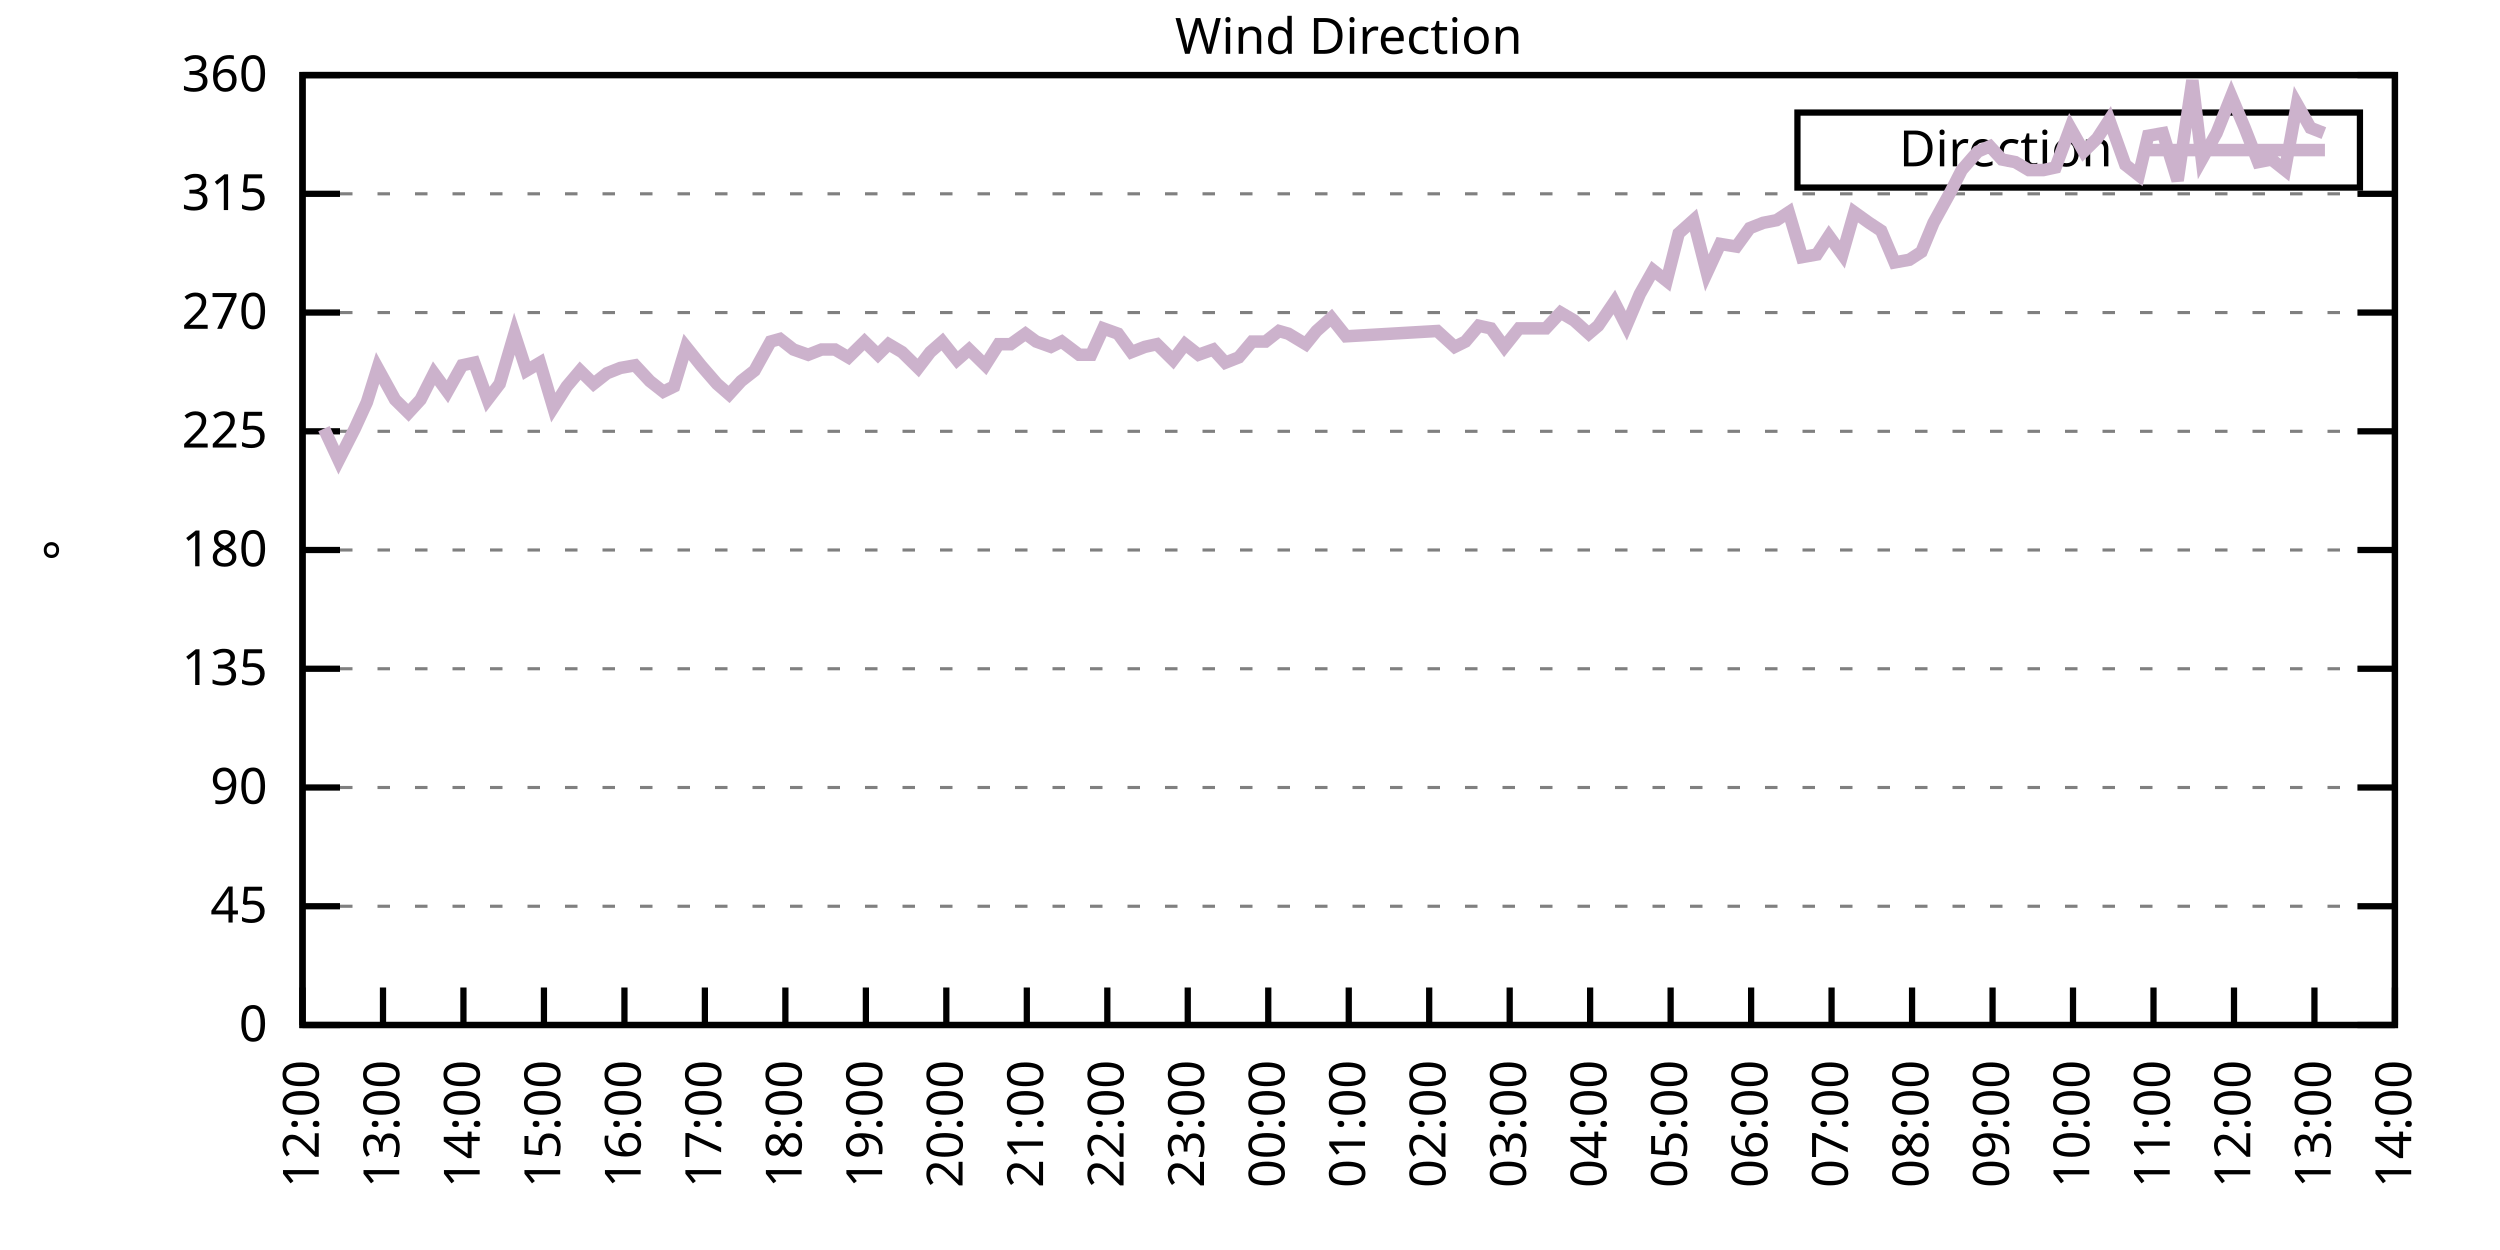
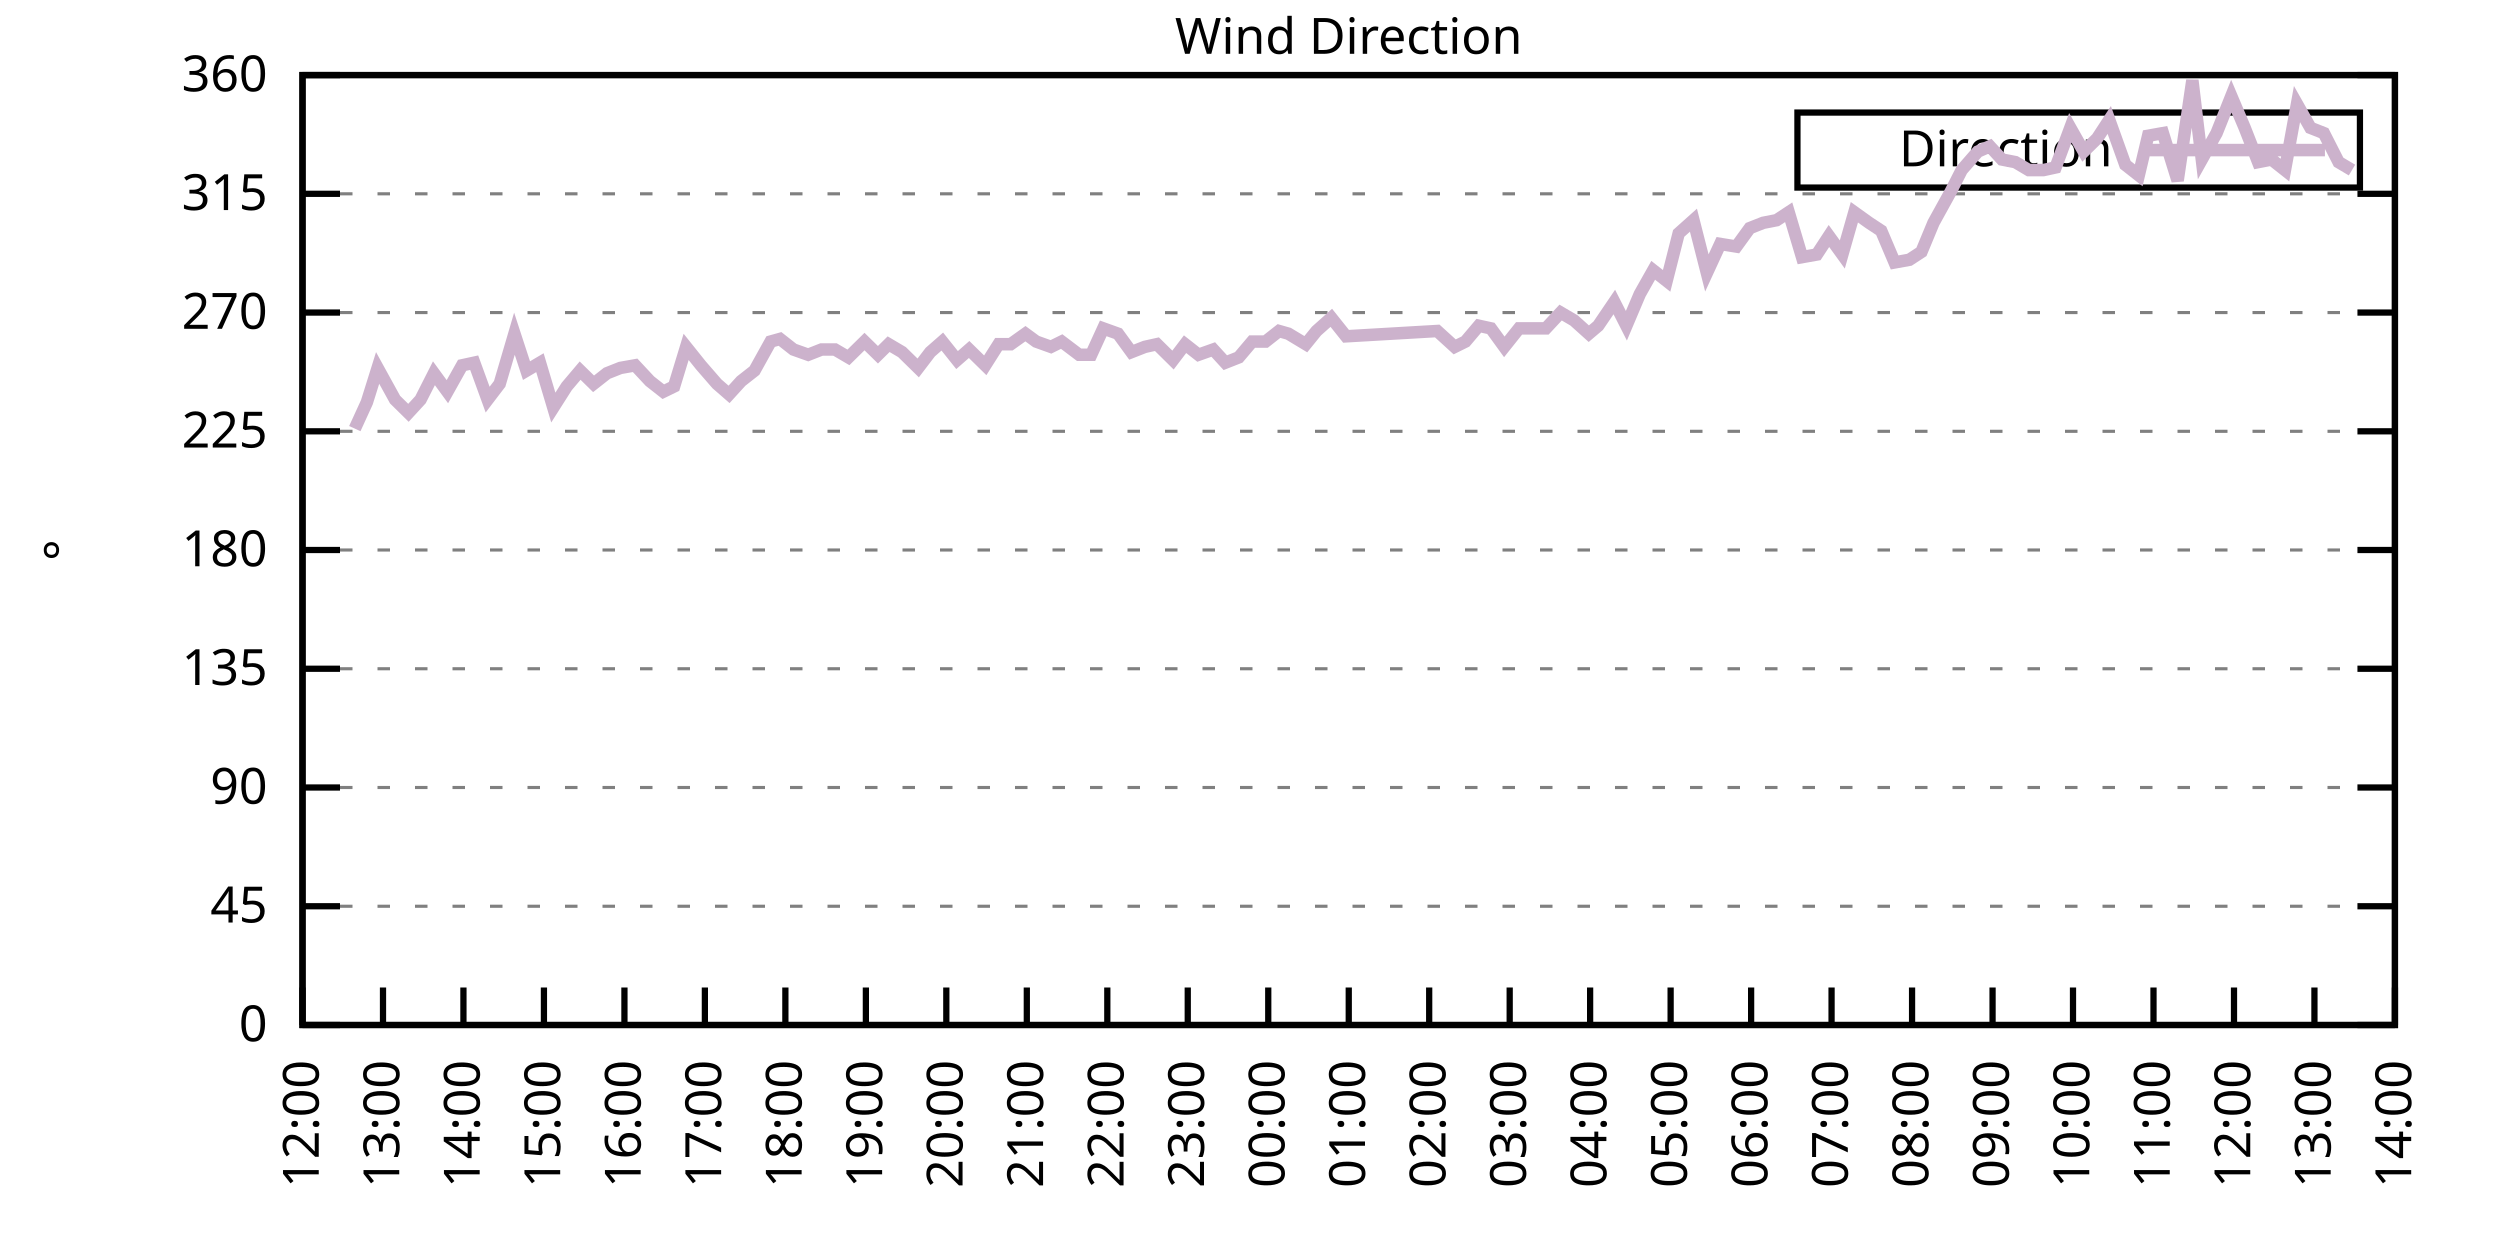
<svg xmlns="http://www.w3.org/2000/svg" xmlns:xlink="http://www.w3.org/1999/xlink" width="400" height="200" viewBox="0 0 400 200">
  <g id="gnuplot_canvas">
    <rect x="0" y="0" width="400" height="200" fill="none" />
    <defs>
      <circle id="gpDot" r="0.5" stroke-width="0.5" stroke="currentColor" />
      <path id="gpPt0" stroke-width="0.333" stroke="currentColor" d="M-1,0 h2 M0,-1 v2" />
      <path id="gpPt1" stroke-width="0.333" stroke="currentColor" d="M-1,-1 L1,1 M1,-1 L-1,1" />
      <path id="gpPt2" stroke-width="0.333" stroke="currentColor" d="M-1,0 L1,0 M0,-1 L0,1 M-1,-1 L1,1 M-1,1 L1,-1" />
      <rect id="gpPt3" stroke-width="0.333" stroke="currentColor" x="-1" y="-1" width="2" height="2" />
      <rect id="gpPt4" stroke-width="0.333" stroke="currentColor" fill="currentColor" x="-1" y="-1" width="2" height="2" />
      <circle id="gpPt5" stroke-width="0.333" stroke="currentColor" cx="0" cy="0" r="1" />
      <use xlink:href="#gpPt5" id="gpPt6" fill="currentColor" stroke="none" />
      <path id="gpPt7" stroke-width="0.333" stroke="currentColor" d="M0,-1.33 L-1.33,0.67 L1.33,0.67 z" />
      <use xlink:href="#gpPt7" id="gpPt8" fill="currentColor" stroke="none" />
      <use xlink:href="#gpPt7" id="gpPt9" stroke="currentColor" transform="rotate(180)" />
      <use xlink:href="#gpPt9" id="gpPt10" fill="currentColor" stroke="none" />
      <use xlink:href="#gpPt3" id="gpPt11" stroke="currentColor" transform="rotate(45)" />
      <use xlink:href="#gpPt11" id="gpPt12" fill="currentColor" stroke="none" />
      <path id="gpPt13" stroke-width="0.333" stroke="currentColor" d="M0,1.330 L1.265,0.411 L0.782,-1.067 L-0.782,-1.076 L-1.265,0.411 z" />
      <use xlink:href="#gpPt13" id="gpPt14" fill="currentColor" stroke="none" />
      <filter id="textbox" filterUnits="objectBoundingBox" x="0" y="0" height="1" width="1">
        <feFlood flood-color="white" flood-opacity="1" result="bgnd" />
        <feComposite in="SourceGraphic" in2="bgnd" operator="atop" />
      </filter>
      <filter id="greybox" filterUnits="objectBoundingBox" x="0" y="0" height="1" width="1">
        <feFlood flood-color="lightgrey" flood-opacity="1" result="grey" />
        <feComposite in="SourceGraphic" in2="grey" operator="atop" />
      </filter>
    </defs>
    <g fill="none" color="white" stroke="currentColor" stroke-width="1.00" stroke-linecap="butt" stroke-linejoin="miter">
</g>
    <g fill="none" color="black" stroke="currentColor" stroke-width="1.00" stroke-linecap="butt" stroke-linejoin="miter">
      <g stroke="none" shape-rendering="crispEdges">
        <polygon fill="rgb(255, 255, 255)" points="48.40,164.00 383.18,164.00 383.18,12.02 48.40,12.02 " />
      </g>
    </g>
    <g fill="none" color="black" stroke="currentColor" stroke-width="1.00" stroke-linecap="butt" stroke-linejoin="miter">
</g>
    <g fill="none" color="black" stroke="black" stroke-width="0.50" stroke-linecap="butt" stroke-linejoin="miter">
</g>
    <g fill="none" color="gray" stroke="currentColor" stroke-width="0.50" stroke-linecap="butt" stroke-linejoin="miter">
      <path stroke="gray" stroke-dasharray="2,4" class="gridline" d="M48.40,164.00 L383.19,164.00  " />
    </g>
    <g fill="none" color="gray" stroke="gray" stroke-width="1.00" stroke-linecap="butt" stroke-linejoin="miter">
</g>
    <g fill="none" color="black" stroke="currentColor" stroke-width="1.00" stroke-linecap="butt" stroke-linejoin="miter">
      <path stroke="black" d="M48.40,164.00 L54.40,164.00 M383.19,164.00 L377.19,164.00  " />
      <g transform="translate(42.80,166.60)" stroke="none" fill="black" font-family="Sans" font-size="8.00" text-anchor="end">
        <text>
          <tspan font-family="Sans"> 0</tspan>
        </text>
      </g>
    </g>
    <g fill="none" color="black" stroke="currentColor" stroke-width="1.00" stroke-linecap="butt" stroke-linejoin="miter">
</g>
    <g fill="none" color="black" stroke="black" stroke-width="0.50" stroke-linecap="butt" stroke-linejoin="miter">
</g>
    <g fill="none" color="gray" stroke="currentColor" stroke-width="0.50" stroke-linecap="butt" stroke-linejoin="miter">
      <path stroke="gray" stroke-dasharray="2,4" class="gridline" d="M48.40,145.00 L383.19,145.00  " />
    </g>
    <g fill="none" color="gray" stroke="gray" stroke-width="1.00" stroke-linecap="butt" stroke-linejoin="miter">
</g>
    <g fill="none" color="black" stroke="currentColor" stroke-width="1.00" stroke-linecap="butt" stroke-linejoin="miter">
      <path stroke="black" d="M48.40,145.00 L54.40,145.00 M383.19,145.00 L377.19,145.00  " />
      <g transform="translate(42.80,147.60)" stroke="none" fill="black" font-family="Sans" font-size="8.00" text-anchor="end">
        <text>
          <tspan font-family="Sans"> 45</tspan>
        </text>
      </g>
    </g>
    <g fill="none" color="black" stroke="currentColor" stroke-width="1.00" stroke-linecap="butt" stroke-linejoin="miter">
</g>
    <g fill="none" color="black" stroke="black" stroke-width="0.50" stroke-linecap="butt" stroke-linejoin="miter">
</g>
    <g fill="none" color="gray" stroke="currentColor" stroke-width="0.50" stroke-linecap="butt" stroke-linejoin="miter">
      <path stroke="gray" stroke-dasharray="2,4" class="gridline" d="M48.40,126.00 L383.19,126.00  " />
    </g>
    <g fill="none" color="gray" stroke="gray" stroke-width="1.00" stroke-linecap="butt" stroke-linejoin="miter">
</g>
    <g fill="none" color="black" stroke="currentColor" stroke-width="1.00" stroke-linecap="butt" stroke-linejoin="miter">
      <path stroke="black" d="M48.40,126.00 L54.40,126.00 M383.19,126.00 L377.19,126.00  " />
      <g transform="translate(42.80,128.60)" stroke="none" fill="black" font-family="Sans" font-size="8.00" text-anchor="end">
        <text>
          <tspan font-family="Sans"> 90</tspan>
        </text>
      </g>
    </g>
    <g fill="none" color="black" stroke="currentColor" stroke-width="1.00" stroke-linecap="butt" stroke-linejoin="miter">
</g>
    <g fill="none" color="black" stroke="black" stroke-width="0.50" stroke-linecap="butt" stroke-linejoin="miter">
</g>
    <g fill="none" color="gray" stroke="currentColor" stroke-width="0.50" stroke-linecap="butt" stroke-linejoin="miter">
      <path stroke="gray" stroke-dasharray="2,4" class="gridline" d="M48.40,107.00 L383.19,107.00  " />
    </g>
    <g fill="none" color="gray" stroke="gray" stroke-width="1.00" stroke-linecap="butt" stroke-linejoin="miter">
</g>
    <g fill="none" color="black" stroke="currentColor" stroke-width="1.00" stroke-linecap="butt" stroke-linejoin="miter">
      <path stroke="black" d="M48.40,107.00 L54.40,107.00 M383.19,107.00 L377.19,107.00  " />
      <g transform="translate(42.80,109.60)" stroke="none" fill="black" font-family="Sans" font-size="8.00" text-anchor="end">
        <text>
          <tspan font-family="Sans"> 135</tspan>
        </text>
      </g>
    </g>
    <g fill="none" color="black" stroke="currentColor" stroke-width="1.00" stroke-linecap="butt" stroke-linejoin="miter">
</g>
    <g fill="none" color="black" stroke="black" stroke-width="0.50" stroke-linecap="butt" stroke-linejoin="miter">
</g>
    <g fill="none" color="gray" stroke="currentColor" stroke-width="0.50" stroke-linecap="butt" stroke-linejoin="miter">
      <path stroke="gray" stroke-dasharray="2,4" class="gridline" d="M48.40,88.00 L383.19,88.00  " />
    </g>
    <g fill="none" color="gray" stroke="gray" stroke-width="1.00" stroke-linecap="butt" stroke-linejoin="miter">
</g>
    <g fill="none" color="black" stroke="currentColor" stroke-width="1.00" stroke-linecap="butt" stroke-linejoin="miter">
      <path stroke="black" d="M48.40,88.00 L54.40,88.00 M383.19,88.00 L377.19,88.00  " />
      <g transform="translate(42.80,90.60)" stroke="none" fill="black" font-family="Sans" font-size="8.00" text-anchor="end">
        <text>
          <tspan font-family="Sans"> 180</tspan>
        </text>
      </g>
    </g>
    <g fill="none" color="black" stroke="currentColor" stroke-width="1.00" stroke-linecap="butt" stroke-linejoin="miter">
</g>
    <g fill="none" color="black" stroke="black" stroke-width="0.50" stroke-linecap="butt" stroke-linejoin="miter">
</g>
    <g fill="none" color="gray" stroke="currentColor" stroke-width="0.50" stroke-linecap="butt" stroke-linejoin="miter">
      <path stroke="gray" stroke-dasharray="2,4" class="gridline" d="M48.40,69.01 L383.19,69.01  " />
    </g>
    <g fill="none" color="gray" stroke="gray" stroke-width="1.00" stroke-linecap="butt" stroke-linejoin="miter">
</g>
    <g fill="none" color="black" stroke="currentColor" stroke-width="1.00" stroke-linecap="butt" stroke-linejoin="miter">
      <path stroke="black" d="M48.40,69.01 L54.40,69.01 M383.19,69.01 L377.19,69.01  " />
      <g transform="translate(42.80,71.61)" stroke="none" fill="black" font-family="Sans" font-size="8.00" text-anchor="end">
        <text>
          <tspan font-family="Sans"> 225</tspan>
        </text>
      </g>
    </g>
    <g fill="none" color="black" stroke="currentColor" stroke-width="1.00" stroke-linecap="butt" stroke-linejoin="miter">
</g>
    <g fill="none" color="black" stroke="black" stroke-width="0.50" stroke-linecap="butt" stroke-linejoin="miter">
</g>
    <g fill="none" color="gray" stroke="currentColor" stroke-width="0.50" stroke-linecap="butt" stroke-linejoin="miter">
      <path stroke="gray" stroke-dasharray="2,4" class="gridline" d="M48.40,50.01 L383.19,50.01  " />
    </g>
    <g fill="none" color="gray" stroke="gray" stroke-width="1.00" stroke-linecap="butt" stroke-linejoin="miter">
</g>
    <g fill="none" color="black" stroke="currentColor" stroke-width="1.00" stroke-linecap="butt" stroke-linejoin="miter">
      <path stroke="black" d="M48.40,50.01 L54.40,50.01 M383.19,50.01 L377.19,50.01  " />
      <g transform="translate(42.80,52.61)" stroke="none" fill="black" font-family="Sans" font-size="8.00" text-anchor="end">
        <text>
          <tspan font-family="Sans"> 270</tspan>
        </text>
      </g>
    </g>
    <g fill="none" color="black" stroke="currentColor" stroke-width="1.00" stroke-linecap="butt" stroke-linejoin="miter">
</g>
    <g fill="none" color="black" stroke="black" stroke-width="0.50" stroke-linecap="butt" stroke-linejoin="miter">
</g>
    <g fill="none" color="gray" stroke="currentColor" stroke-width="0.50" stroke-linecap="butt" stroke-linejoin="miter">
      <path stroke="gray" stroke-dasharray="2,4" class="gridline" d="M48.40,31.01 L383.19,31.01  " />
    </g>
    <g fill="none" color="gray" stroke="gray" stroke-width="1.00" stroke-linecap="butt" stroke-linejoin="miter">
</g>
    <g fill="none" color="black" stroke="currentColor" stroke-width="1.00" stroke-linecap="butt" stroke-linejoin="miter">
      <path stroke="black" d="M48.40,31.01 L54.40,31.01 M383.19,31.01 L377.19,31.01  " />
      <g transform="translate(42.80,33.61)" stroke="none" fill="black" font-family="Sans" font-size="8.00" text-anchor="end">
        <text>
          <tspan font-family="Sans"> 315</tspan>
        </text>
      </g>
    </g>
    <g fill="none" color="black" stroke="currentColor" stroke-width="1.00" stroke-linecap="butt" stroke-linejoin="miter">
</g>
    <g fill="none" color="black" stroke="black" stroke-width="0.50" stroke-linecap="butt" stroke-linejoin="miter">
</g>
    <g fill="none" color="gray" stroke="currentColor" stroke-width="0.50" stroke-linecap="butt" stroke-linejoin="miter">
      <path stroke="gray" stroke-dasharray="2,4" class="gridline" d="M48.40,12.01 L383.19,12.01  " />
    </g>
    <g fill="none" color="gray" stroke="gray" stroke-width="1.00" stroke-linecap="butt" stroke-linejoin="miter">
</g>
    <g fill="none" color="black" stroke="currentColor" stroke-width="1.00" stroke-linecap="butt" stroke-linejoin="miter">
      <path stroke="black" d="M48.40,12.01 L54.40,12.01 M383.19,12.01 L377.19,12.01  " />
      <g transform="translate(42.80,14.61)" stroke="none" fill="black" font-family="Sans" font-size="8.00" text-anchor="end">
        <text>
          <tspan font-family="Sans"> 360</tspan>
        </text>
      </g>
    </g>
    <g fill="none" color="black" stroke="currentColor" stroke-width="1.00" stroke-linecap="butt" stroke-linejoin="miter">
      <path stroke="black" d="M48.40,164.00 L48.40,158.00  " />
      <g transform="translate(51.00,169.60) rotate(270.00)" stroke="none" fill="black" font-family="Sans" font-size="8.00" text-anchor="end">
        <text>
          <tspan font-family="Sans">12:00</tspan>
        </text>
      </g>
    </g>
    <g fill="none" color="black" stroke="currentColor" stroke-width="1.00" stroke-linecap="butt" stroke-linejoin="miter">
      <path stroke="black" d="M61.28,164.00 L61.28,158.00  " />
      <g transform="translate(63.88,169.60) rotate(270.00)" stroke="none" fill="black" font-family="Sans" font-size="8.00" text-anchor="end">
        <text>
          <tspan font-family="Sans">13:00</tspan>
        </text>
      </g>
    </g>
    <g fill="none" color="black" stroke="currentColor" stroke-width="1.00" stroke-linecap="butt" stroke-linejoin="miter">
      <path stroke="black" d="M74.15,164.00 L74.15,158.00  " />
      <g transform="translate(76.75,169.60) rotate(270.00)" stroke="none" fill="black" font-family="Sans" font-size="8.00" text-anchor="end">
        <text>
          <tspan font-family="Sans">14:00</tspan>
        </text>
      </g>
    </g>
    <g fill="none" color="black" stroke="currentColor" stroke-width="1.00" stroke-linecap="butt" stroke-linejoin="miter">
      <path stroke="black" d="M87.03,164.00 L87.03,158.00  " />
      <g transform="translate(89.63,169.60) rotate(270.00)" stroke="none" fill="black" font-family="Sans" font-size="8.00" text-anchor="end">
        <text>
          <tspan font-family="Sans">15:00</tspan>
        </text>
      </g>
    </g>
    <g fill="none" color="black" stroke="currentColor" stroke-width="1.00" stroke-linecap="butt" stroke-linejoin="miter">
      <path stroke="black" d="M99.91,164.00 L99.91,158.00  " />
      <g transform="translate(102.51,169.60) rotate(270.00)" stroke="none" fill="black" font-family="Sans" font-size="8.00" text-anchor="end">
        <text>
          <tspan font-family="Sans">16:00</tspan>
        </text>
      </g>
    </g>
    <g fill="none" color="black" stroke="currentColor" stroke-width="1.00" stroke-linecap="butt" stroke-linejoin="miter">
      <path stroke="black" d="M112.78,164.00 L112.78,158.00  " />
      <g transform="translate(115.38,169.60) rotate(270.00)" stroke="none" fill="black" font-family="Sans" font-size="8.00" text-anchor="end">
        <text>
          <tspan font-family="Sans">17:00</tspan>
        </text>
      </g>
    </g>
    <g fill="none" color="black" stroke="currentColor" stroke-width="1.00" stroke-linecap="butt" stroke-linejoin="miter">
      <path stroke="black" d="M125.66,164.00 L125.66,158.00  " />
      <g transform="translate(128.26,169.60) rotate(270.00)" stroke="none" fill="black" font-family="Sans" font-size="8.00" text-anchor="end">
        <text>
          <tspan font-family="Sans">18:00</tspan>
        </text>
      </g>
    </g>
    <g fill="none" color="black" stroke="currentColor" stroke-width="1.00" stroke-linecap="butt" stroke-linejoin="miter">
      <path stroke="black" d="M138.54,164.00 L138.54,158.00  " />
      <g transform="translate(141.14,169.60) rotate(270.00)" stroke="none" fill="black" font-family="Sans" font-size="8.00" text-anchor="end">
        <text>
          <tspan font-family="Sans">19:00</tspan>
        </text>
      </g>
    </g>
    <g fill="none" color="black" stroke="currentColor" stroke-width="1.00" stroke-linecap="butt" stroke-linejoin="miter">
      <path stroke="black" d="M151.41,164.00 L151.41,158.00  " />
      <g transform="translate(154.01,169.60) rotate(270.00)" stroke="none" fill="black" font-family="Sans" font-size="8.00" text-anchor="end">
        <text>
          <tspan font-family="Sans">20:00</tspan>
        </text>
      </g>
    </g>
    <g fill="none" color="black" stroke="currentColor" stroke-width="1.00" stroke-linecap="butt" stroke-linejoin="miter">
      <path stroke="black" d="M164.29,164.00 L164.29,158.00  " />
      <g transform="translate(166.89,169.60) rotate(270.00)" stroke="none" fill="black" font-family="Sans" font-size="8.00" text-anchor="end">
        <text>
          <tspan font-family="Sans">21:00</tspan>
        </text>
      </g>
    </g>
    <g fill="none" color="black" stroke="currentColor" stroke-width="1.00" stroke-linecap="butt" stroke-linejoin="miter">
      <path stroke="black" d="M177.17,164.00 L177.17,158.00  " />
      <g transform="translate(179.77,169.60) rotate(270.00)" stroke="none" fill="black" font-family="Sans" font-size="8.00" text-anchor="end">
        <text>
          <tspan font-family="Sans">22:00</tspan>
        </text>
      </g>
    </g>
    <g fill="none" color="black" stroke="currentColor" stroke-width="1.00" stroke-linecap="butt" stroke-linejoin="miter">
      <path stroke="black" d="M190.04,164.00 L190.04,158.00  " />
      <g transform="translate(192.64,169.60) rotate(270.00)" stroke="none" fill="black" font-family="Sans" font-size="8.00" text-anchor="end">
        <text>
          <tspan font-family="Sans">23:00</tspan>
        </text>
      </g>
    </g>
    <g fill="none" color="black" stroke="currentColor" stroke-width="1.00" stroke-linecap="butt" stroke-linejoin="miter">
      <path stroke="black" d="M202.92,164.00 L202.92,158.00  " />
      <g transform="translate(205.52,169.60) rotate(270.00)" stroke="none" fill="black" font-family="Sans" font-size="8.00" text-anchor="end">
        <text>
          <tspan font-family="Sans">00:00</tspan>
        </text>
      </g>
    </g>
    <g fill="none" color="black" stroke="currentColor" stroke-width="1.00" stroke-linecap="butt" stroke-linejoin="miter">
      <path stroke="black" d="M215.80,164.00 L215.80,158.00  " />
      <g transform="translate(218.40,169.60) rotate(270.00)" stroke="none" fill="black" font-family="Sans" font-size="8.00" text-anchor="end">
        <text>
          <tspan font-family="Sans">01:00</tspan>
        </text>
      </g>
    </g>
    <g fill="none" color="black" stroke="currentColor" stroke-width="1.00" stroke-linecap="butt" stroke-linejoin="miter">
      <path stroke="black" d="M228.67,164.00 L228.67,158.00  " />
      <g transform="translate(231.27,169.60) rotate(270.00)" stroke="none" fill="black" font-family="Sans" font-size="8.00" text-anchor="end">
        <text>
          <tspan font-family="Sans">02:00</tspan>
        </text>
      </g>
    </g>
    <g fill="none" color="black" stroke="currentColor" stroke-width="1.00" stroke-linecap="butt" stroke-linejoin="miter">
      <path stroke="black" d="M241.55,164.00 L241.55,158.00  " />
      <g transform="translate(244.15,169.60) rotate(270.00)" stroke="none" fill="black" font-family="Sans" font-size="8.00" text-anchor="end">
        <text>
          <tspan font-family="Sans">03:00</tspan>
        </text>
      </g>
    </g>
    <g fill="none" color="black" stroke="currentColor" stroke-width="1.00" stroke-linecap="butt" stroke-linejoin="miter">
      <path stroke="black" d="M254.42,164.00 L254.42,158.00  " />
      <g transform="translate(257.02,169.60) rotate(270.00)" stroke="none" fill="black" font-family="Sans" font-size="8.00" text-anchor="end">
        <text>
          <tspan font-family="Sans">04:00</tspan>
        </text>
      </g>
    </g>
    <g fill="none" color="black" stroke="currentColor" stroke-width="1.00" stroke-linecap="butt" stroke-linejoin="miter">
      <path stroke="black" d="M267.30,164.00 L267.30,158.00  " />
      <g transform="translate(269.90,169.60) rotate(270.00)" stroke="none" fill="black" font-family="Sans" font-size="8.00" text-anchor="end">
        <text>
          <tspan font-family="Sans">05:00</tspan>
        </text>
      </g>
    </g>
    <g fill="none" color="black" stroke="currentColor" stroke-width="1.00" stroke-linecap="butt" stroke-linejoin="miter">
      <path stroke="black" d="M280.18,164.00 L280.18,158.00  " />
      <g transform="translate(282.78,169.60) rotate(270.00)" stroke="none" fill="black" font-family="Sans" font-size="8.00" text-anchor="end">
        <text>
          <tspan font-family="Sans">06:00</tspan>
        </text>
      </g>
    </g>
    <g fill="none" color="black" stroke="currentColor" stroke-width="1.00" stroke-linecap="butt" stroke-linejoin="miter">
      <path stroke="black" d="M293.05,164.00 L293.05,158.00  " />
      <g transform="translate(295.65,169.60) rotate(270.00)" stroke="none" fill="black" font-family="Sans" font-size="8.00" text-anchor="end">
        <text>
          <tspan font-family="Sans">07:00</tspan>
        </text>
      </g>
    </g>
    <g fill="none" color="black" stroke="currentColor" stroke-width="1.00" stroke-linecap="butt" stroke-linejoin="miter">
      <path stroke="black" d="M305.93,164.00 L305.93,158.00  " />
      <g transform="translate(308.53,169.60) rotate(270.00)" stroke="none" fill="black" font-family="Sans" font-size="8.00" text-anchor="end">
        <text>
          <tspan font-family="Sans">08:00</tspan>
        </text>
      </g>
    </g>
    <g fill="none" color="black" stroke="currentColor" stroke-width="1.00" stroke-linecap="butt" stroke-linejoin="miter">
      <path stroke="black" d="M318.81,164.00 L318.81,158.00  " />
      <g transform="translate(321.41,169.60) rotate(270.00)" stroke="none" fill="black" font-family="Sans" font-size="8.00" text-anchor="end">
        <text>
          <tspan font-family="Sans">09:00</tspan>
        </text>
      </g>
    </g>
    <g fill="none" color="black" stroke="currentColor" stroke-width="1.00" stroke-linecap="butt" stroke-linejoin="miter">
      <path stroke="black" d="M331.68,164.00 L331.68,158.00  " />
      <g transform="translate(334.28,169.60) rotate(270.00)" stroke="none" fill="black" font-family="Sans" font-size="8.00" text-anchor="end">
        <text>
          <tspan font-family="Sans">10:00</tspan>
        </text>
      </g>
    </g>
    <g fill="none" color="black" stroke="currentColor" stroke-width="1.00" stroke-linecap="butt" stroke-linejoin="miter">
      <path stroke="black" d="M344.56,164.00 L344.56,158.00  " />
      <g transform="translate(347.16,169.60) rotate(270.00)" stroke="none" fill="black" font-family="Sans" font-size="8.00" text-anchor="end">
        <text>
          <tspan font-family="Sans">11:00</tspan>
        </text>
      </g>
    </g>
    <g fill="none" color="black" stroke="currentColor" stroke-width="1.00" stroke-linecap="butt" stroke-linejoin="miter">
      <path stroke="black" d="M357.44,164.00 L357.44,158.00  " />
      <g transform="translate(360.04,169.60) rotate(270.00)" stroke="none" fill="black" font-family="Sans" font-size="8.00" text-anchor="end">
        <text>
          <tspan font-family="Sans">12:00</tspan>
        </text>
      </g>
    </g>
    <g fill="none" color="black" stroke="currentColor" stroke-width="1.00" stroke-linecap="butt" stroke-linejoin="miter">
      <path stroke="black" d="M370.31,164.00 L370.31,158.00  " />
      <g transform="translate(372.91,169.60) rotate(270.00)" stroke="none" fill="black" font-family="Sans" font-size="8.00" text-anchor="end">
        <text>
          <tspan font-family="Sans">13:00</tspan>
        </text>
      </g>
    </g>
    <g fill="none" color="black" stroke="currentColor" stroke-width="1.00" stroke-linecap="butt" stroke-linejoin="miter">
      <path stroke="black" d="M383.19,164.00 L383.19,158.00  " />
      <g transform="translate(385.79,169.60) rotate(270.00)" stroke="none" fill="black" font-family="Sans" font-size="8.00" text-anchor="end">
        <text>
          <tspan font-family="Sans">14:00</tspan>
        </text>
      </g>
    </g>
    <g fill="none" color="black" stroke="currentColor" stroke-width="1.00" stroke-linecap="butt" stroke-linejoin="miter">
</g>
    <g fill="none" color="black" stroke="currentColor" stroke-width="1.00" stroke-linecap="butt" stroke-linejoin="miter">
      <path stroke="black" d="M48.40,12.01 L48.40,164.00 L383.19,164.00 L383.19,12.01 L48.40,12.01 Z  " />
    </g>
    <g fill="none" color="black" stroke="currentColor" stroke-width="1.00" stroke-linecap="butt" stroke-linejoin="miter">
</g>
    <g fill="none" color="black" stroke="currentColor" stroke-width="1.00" stroke-linecap="butt" stroke-linejoin="miter">
      <path stroke="black" d="M287.59,30.01 L287.59,18.01 L377.59,18.01 L377.59,30.01 L287.59,30.01 Z  " />
    </g>
    <g id="Wind_direction_plot_1">
      <g fill="none" color="white" stroke="black" stroke-width="2.00" stroke-linecap="butt" stroke-linejoin="miter">
</g>
      <g fill="none" color="black" stroke="currentColor" stroke-width="2.00" stroke-linecap="butt" stroke-linejoin="miter">
        <g transform="translate(337.99,26.61)" stroke="none" fill="black" font-family="Sans" font-size="8.00" text-anchor="end">
          <text>
            <tspan font-family="Sans">Direction</tspan>
          </text>
        </g>
      </g>
      <g fill="none" color="black" stroke="currentColor" stroke-width="2.00" stroke-linecap="butt" stroke-linejoin="miter">
-         <path stroke="rgb(204, 178, 204)" d="M343.59,24.01 L371.99,24.01 M51.83,68.58 L54.19,73.65 L56.77,68.58 L58.70,64.36 L60.42,58.87 L63.21,63.94   L65.35,66.05 L67.29,63.94 L69.43,59.72 L71.58,62.67 L73.94,58.45 L75.87,58.03 L78.02,63.94 L79.95,61.41   L82.31,53.39 L84.24,59.30 L86.39,58.03 L88.53,65.21 L90.68,61.83 L92.82,59.30 L94.97,61.41 L97.12,59.72   L99.26,58.87 L101.62,58.45 L103.98,60.98 L106.13,62.67 L107.85,61.83 L109.78,55.50 L112.14,58.45 L114.71,61.41   L116.65,63.10 L118.58,60.98 L120.72,59.30 L123.30,54.65 L124.80,54.23 L126.95,55.92 L129.31,56.76 L131.45,55.92   L133.60,55.92 L135.75,57.18 L138.32,54.65 L140.47,56.76 L142.18,55.07 L144.33,56.34 L146.91,58.87 L148.84,56.34   L150.77,54.65 L153.13,57.61 L155.06,55.92 L157.64,58.45 L159.78,55.07 L161.71,55.07 L164.07,53.39 L165.79,54.65   L168.15,55.50 L169.87,54.65 L172.66,56.76 L174.59,56.76 L176.52,52.54 L178.88,53.39 L181.03,56.34 L183.17,55.50   L185.11,55.07 L187.68,57.61 L189.61,55.07 L191.76,56.76 L194.12,55.92 L196.05,58.03 L198.20,57.18 L200.34,54.65   L202.49,54.65 L204.64,52.96 L206.14,53.39 L208.93,55.07 L210.64,52.96 L213.01,50.85 L215.37,53.81 L229.96,52.96   L232.75,55.50 L234.47,54.65 L236.61,52.12 L238.54,52.54 L240.69,55.50 L243.05,52.54 L245.63,52.54 L247.34,52.54   L249.70,50.01 L251.85,51.27 L254.21,53.39 L255.71,52.12 L258.29,48.32 L260.22,52.12 L262.37,47.05 L264.51,43.25   L266.66,44.94 L268.59,37.34 L270.95,35.23 L273.10,43.67 L275.24,39.03 L277.82,39.45 L279.96,36.50 L282.11,35.65   L284.26,35.23 L286.19,33.96 L288.33,41.14 L290.69,40.72 L292.63,37.76 L294.77,40.72 L296.70,33.96 L299.06,35.65   L300.99,36.92 L303.14,41.99 L305.50,41.56 L307.43,40.30 L309.36,35.65 L312.15,30.59 L313.87,27.21 L316.45,24.25   L318.38,23.41 L320.31,25.52 L322.46,25.94 L324.60,27.21 L326.96,27.21 L328.89,26.79 L331.25,20.45 L333.40,24.25   L335.55,22.14 L337.48,19.19 L340.05,26.36 L342.20,28.05 L343.70,21.72 L346.06,21.30 L348.42,28.90 L350.78,12.85   L352.29,25.52 L354.65,21.30 L357.01,15.39 L359.15,20.45 L361.30,25.94 L363.45,25.52 L365.59,27.21 L367.52,16.65   L369.67,20.45 L371.82,21.30  " />
+         <path stroke="rgb(204, 178, 204)" d="M343.59,24.01 L371.99,24.01 M56.77,68.58 L58.70,64.36 L60.42,58.87 L63.21,63.94 L65.35,66.05 L67.29,63.94   L69.43,59.72 L71.58,62.67 L73.94,58.45 L75.87,58.03 L78.02,63.94 L79.95,61.41 L82.31,53.39 L84.24,59.30   L86.39,58.03 L88.53,65.21 L90.68,61.83 L92.82,59.30 L94.97,61.41 L97.12,59.72 L99.26,58.87 L101.62,58.45   L103.98,60.98 L106.13,62.67 L107.85,61.83 L109.78,55.50 L112.14,58.45 L114.71,61.41 L116.65,63.10 L118.58,60.98   L120.72,59.30 L123.30,54.65 L124.80,54.23 L126.95,55.92 L129.31,56.76 L131.45,55.92 L133.60,55.92 L135.75,57.18   L138.32,54.65 L140.47,56.76 L142.18,55.07 L144.33,56.34 L146.91,58.87 L148.84,56.34 L150.77,54.65 L153.13,57.61   L155.06,55.92 L157.64,58.45 L159.78,55.07 L161.71,55.07 L164.07,53.39 L165.79,54.65 L168.15,55.50 L169.87,54.65   L172.66,56.76 L174.59,56.76 L176.52,52.54 L178.88,53.39 L181.03,56.34 L183.17,55.50 L185.11,55.07 L187.68,57.61   L189.61,55.07 L191.76,56.76 L194.12,55.92 L196.05,58.03 L198.20,57.18 L200.34,54.65 L202.49,54.65 L204.64,52.96   L206.14,53.39 L208.93,55.07 L210.64,52.96 L213.01,50.85 L215.37,53.81 L229.96,52.96 L232.75,55.50 L234.47,54.65   L236.61,52.12 L238.54,52.54 L240.69,55.50 L243.05,52.54 L245.63,52.54 L247.34,52.54 L249.70,50.01 L251.85,51.27   L254.21,53.39 L255.71,52.12 L258.29,48.32 L260.22,52.12 L262.37,47.05 L264.51,43.25 L266.66,44.94 L268.59,37.34   L270.95,35.23 L273.10,43.67 L275.24,39.03 L277.82,39.45 L279.96,36.50 L282.11,35.65 L284.26,35.23 L286.19,33.96   L288.33,41.14 L290.69,40.72 L292.63,37.76 L294.77,40.72 L296.70,33.96 L299.06,35.65 L300.99,36.92 L303.14,41.99   L305.50,41.56 L307.43,40.30 L309.36,35.65 L312.15,30.59 L313.87,27.21 L316.45,24.25 L318.38,23.41 L320.31,25.52   L322.46,25.94 L324.60,27.21 L326.96,27.21 L328.89,26.79 L331.25,20.45 L333.40,24.25 L335.55,22.14 L337.48,19.19   L340.05,26.36 L342.20,28.05 L343.70,21.72 L346.06,21.30 L348.42,28.90 L350.78,12.85 L352.29,25.52 L354.65,21.30   L357.01,15.39 L359.15,20.45 L361.30,25.94 L363.45,25.52 L365.59,27.21 L367.52,16.65 L369.67,20.45 L371.82,21.30   L374.18,25.94 L376.32,27.21  " />
      </g>
    </g>
    <g fill="none" color="black" stroke="currentColor" stroke-width="2.00" stroke-linecap="butt" stroke-linejoin="miter">
</g>
    <g fill="none" color="black" stroke="black" stroke-width="1.00" stroke-linecap="butt" stroke-linejoin="miter">
</g>
    <g fill="none" color="black" stroke="currentColor" stroke-width="1.00" stroke-linecap="butt" stroke-linejoin="miter">
      <path stroke="black" d="M48.40,12.01 L48.40,164.00 L383.19,164.00 L383.19,12.01 L48.40,12.01 Z  " />
      <g transform="translate(12.80,88.01) rotate(270.00)" stroke="none" fill="black" font-family="Sans" font-size="8.00" text-anchor="middle">
        <text>
          <tspan font-family="Sans">°</tspan>
        </text>
      </g>
    </g>
    <g fill="none" color="black" stroke="currentColor" stroke-width="1.00" stroke-linecap="butt" stroke-linejoin="miter">
</g>
    <g fill="none" color="black" stroke="currentColor" stroke-width="1.00" stroke-linecap="butt" stroke-linejoin="miter">
      <g transform="translate(215.79,8.61)" stroke="none" fill="black" font-family="Sans" font-size="8.00" text-anchor="middle">
        <text>
          <tspan font-family="Sans">Wind Direction</tspan>
        </text>
      </g>
    </g>
    <g fill="none" color="black" stroke="currentColor" stroke-width="1.00" stroke-linecap="butt" stroke-linejoin="miter">
</g>
  </g>
</svg>
